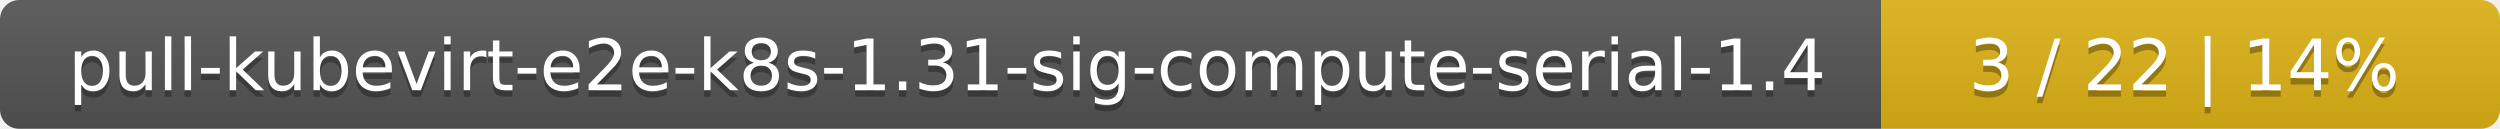
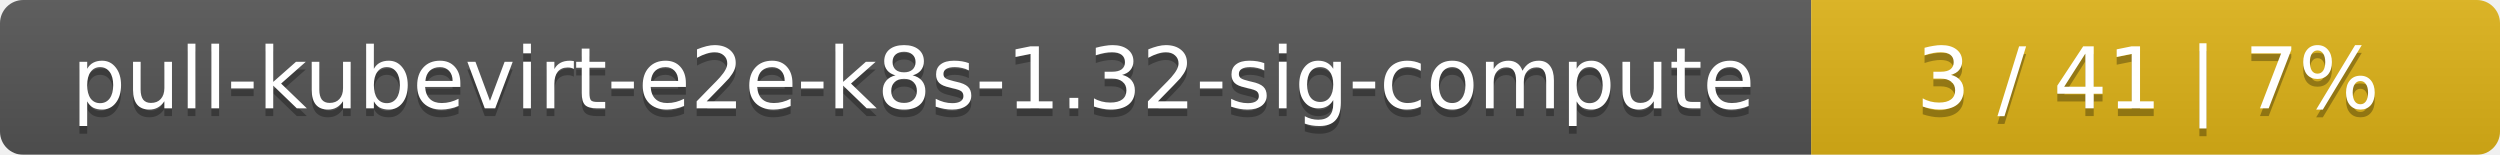
- <svg xmlns="http://www.w3.org/2000/svg" width="388" height="20">
+ <svg xmlns="http://www.w3.org/2000/svg" width="323" height="20">
  <linearGradient id="smooth" x2="0" y2="100%">
    <stop offset="0" stop-color="#bbb" stop-opacity=".1" />
    <stop offset="1" stop-opacity=".1" />
  </linearGradient>
  <mask id="round">
-     <rect width="388" height="20" rx="3" fill="#fff" />
+     <rect width="323" height="20" rx="3" fill="#fff" />
  </mask>
  <g mask="url(#round)">
-     <rect width="292" height="20" fill="#555" />
-     <rect x="292" width="96" height="20" fill="#dfb317" />
-     <rect width="388" height="20" fill="url(#smooth)" />
+     <rect width="234" height="20" fill="#555" />
+     <rect x="234" width="89" height="20" fill="#dfb317" />
+     <rect width="323" height="20" fill="url(#smooth)" />
  </g>
  <g fill="#fff" text-anchor="middle" font-family="DejaVu Sans,Verdana,Geneva,sans-serif" font-size="11">
-     <text x="147" y="15" fill="#010101" fill-opacity=".3">pull-kubevirt-e2e-k8s-1.31-sig-compute-serial-1.4</text>
-     <text x="147" y="14">pull-kubevirt-e2e-k8s-1.31-sig-compute-serial-1.4</text>
-     <text x="339" y="15" fill="#010101" fill-opacity=".3">3 / 22    |    14%</text>
-     <text x="339" y="14">3 / 22    |    14%</text>
+     <text x="118" y="15" fill="#010101" fill-opacity=".3">pull-kubevirt-e2e-k8s-1.32-sig-compute</text>
+     <text x="118" y="14">pull-kubevirt-e2e-k8s-1.32-sig-compute</text>
+     <text x="277.5" y="15" fill="#010101" fill-opacity=".3">3 / 41    |    7%</text>
+     <text x="277.5" y="14">3 / 41    |    7%</text>
  </g>
</svg>
